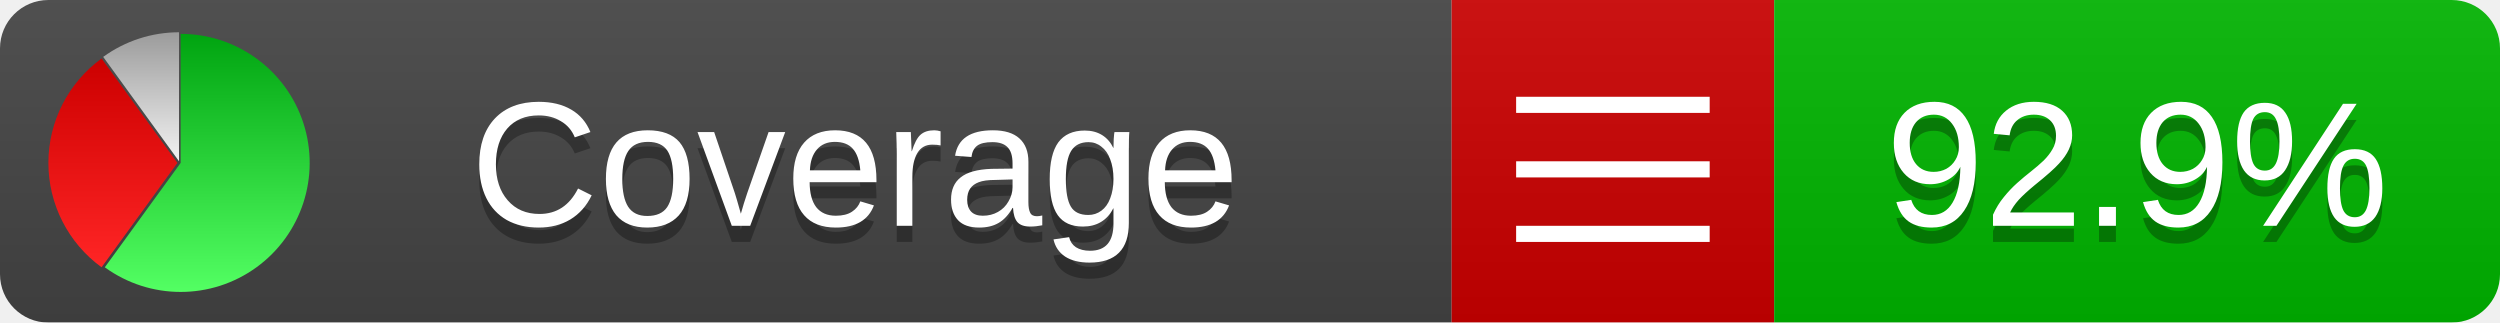
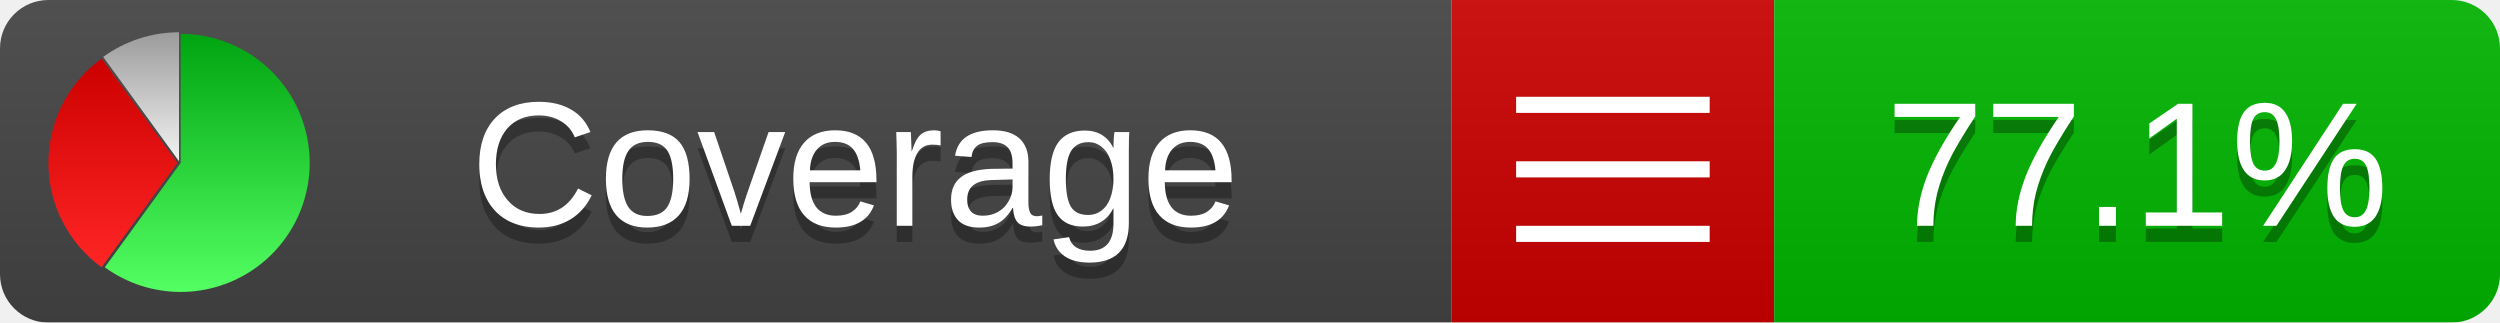
<svg xmlns="http://www.w3.org/2000/svg" xmlns:xlink="http://www.w3.org/1999/xlink" width="155" height="20">
  <style type="text/css">
          
            @keyframes fadeout {
              0 % { visibility: visible; opacity: 1; }
              40% { visibility: visible; opacity: 1; }
              50% { visibility: hidden; opacity: 0; }
              90% { visibility: hidden; opacity: 0; }
              100% { visibility: visible; opacity: 1; }
            }
            @keyframes fadein {
              0% { visibility: hidden; opacity: 0; }
              40% { visibility: hidden; opacity: 0; }
              50% { visibility: visible; opacity: 1; }
              90% { visibility: visible; opacity: 1; }
              100% { visibility: hidden; opacity: 0; }
            }
            .linecoverage {
                animation-duration: 10s;
                animation-name: fadeout;
                animation-iteration-count: infinite;
            }
            .branchcoverage {
                animation-duration: 10s;
                animation-name: fadein;
                animation-iteration-count: infinite;
            }
          
    </style>
  <defs>
    <linearGradient id="gradient" x2="0" y2="100%">
      <stop offset="0" stop-color="#bbb" stop-opacity=".1" />
      <stop offset="1" stop-opacity=".1" />
    </linearGradient>
    <linearGradient id="green" x2="0" y2="100%">
      <stop offset="0" stop-color="#00A410" />
      <stop offset="1" stop-color="#53FF63" />
    </linearGradient>
    <linearGradient id="red" x2="0" y2="100%">
      <stop offset="0" stop-color="#C00" />
      <stop offset="1" stop-color="#FF2525" />
    </linearGradient>
    <linearGradient id="gray" x2="0" y2="100%">
      <stop offset="0" stop-color="#9B9B9B" />
      <stop offset="1" stop-color="#F3F3F3" />
    </linearGradient>
    <mask id="mask">
      <rect width="155" height="20" rx="3" fill="#fff" />
    </mask>
    <g id="icon">
      <path style="fill:url(#green);" d="M205,202.5 l0,-200 a200,200 0 1,1 -117.558,361.803 z" />
      <path style="fill:url(#red);" d="M200,202.5 l-117.558,161.803 a200,200 0 0,1 0,-323.607 z" />
      <path style="fill:url(#gray);" d="M202.5,200 l-117.558,-161.803 a200,200 0 0,1 117.558,-38.196 z" />
    </g>
  </defs>
  <g mask="url(#mask)">
    <rect x="0" y="0" width="90" height="20" fill="#444" />
    <rect x="90" y="0" width="20" height="20" fill="#c00" />
    <rect x="110" y="0" width="45" height="20" fill="#00B600" />
    <rect x="0" y="0" width="155" height="20" fill="url(#gradient)" />
  </g>
  <g>
    <path class="" stroke="#fff" d="M94 6.5 h12 M94 10.5 h12 M94 14.5 h12" />
  </g>
  <g fill="#fff" text-anchor="middle" font-family="Verdana,Arial,Geneva,sans-serif" font-size="11">
    <a xlink:href="https://github.com/danielpalme/ReportGenerator" target="_top">
      <use xlink:href="#icon" transform="translate(3,2) scale(.04)" />
    </a>
    <text x="53" y="15" fill="#010101" fill-opacity=".3">Coverage</text>
    <text x="53" y="14" fill="#fff">Coverage</text>
-     <text class="" x="132.5" y="15" fill="#010101" fill-opacity=".3">92.9%</text>
-     <text class="" x="132.5" y="14">92.9%</text>
+     <text class="" x="132.5" y="15" fill="#010101" fill-opacity=".3">77.1%</text>
+     <text class="" x="132.5" y="14">77.1%</text>
  </g>
  <g>
    <rect class="" x="90" y="0" width="65" height="20" fill-opacity="0" />
  </g>
</svg>
